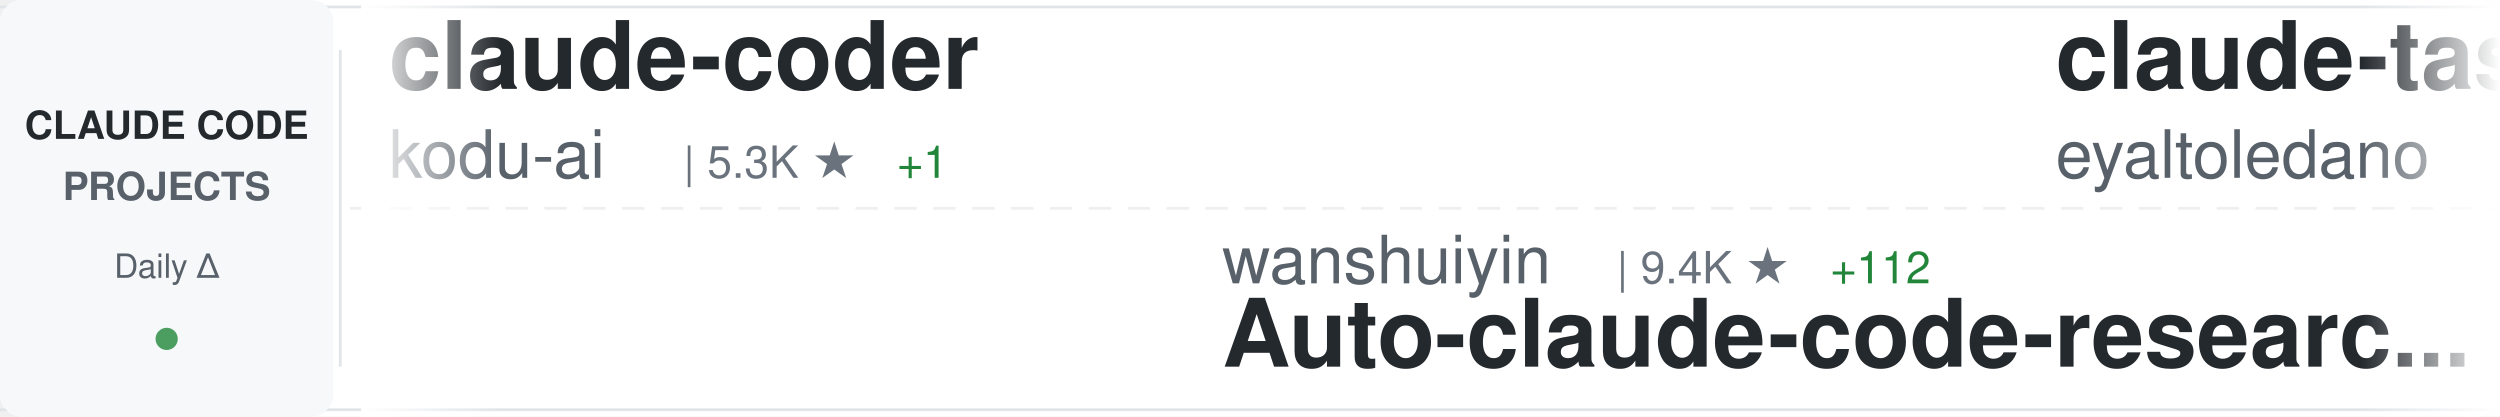
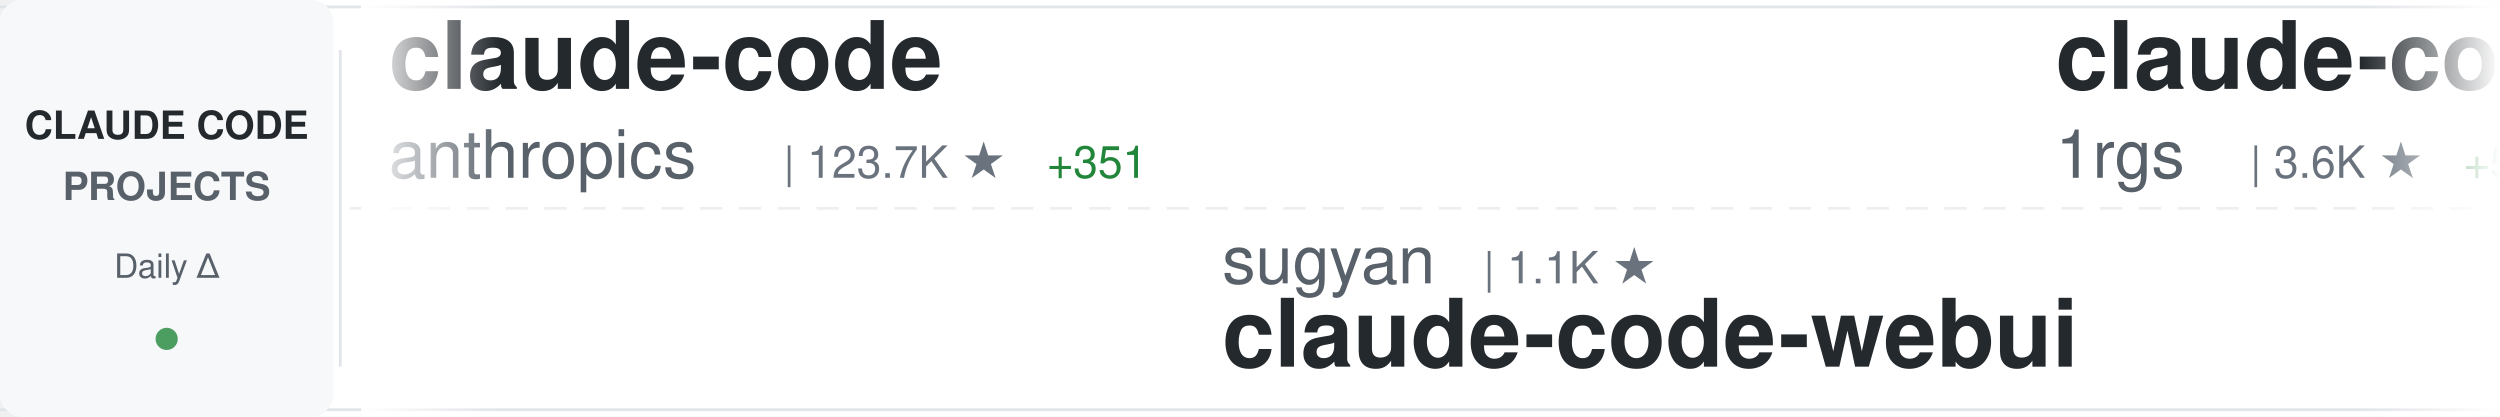
<svg xmlns="http://www.w3.org/2000/svg" width="900" height="150">
  <defs>
    <linearGradient id="awesomeLeftFade" x1="0%" y1="0%" x2="100%" y2="0%">
      <stop offset="0%" style="stop-color:#ffffff;stop-opacity:1" />
      <stop offset="100%" style="stop-color:#ffffff;stop-opacity:0" />
    </linearGradient>
    <linearGradient id="awesomeRightFade" x1="0%" y1="0%" x2="100%" y2="0%">
      <stop offset="0%" style="stop-color:#ffffff;stop-opacity:0" />
      <stop offset="100%" style="stop-color:#ffffff;stop-opacity:1" />
    </linearGradient>
  </defs>
  <rect width="900" height="150" fill="#ffffff" rx="8" />
  <rect x="0" y="2" width="900" height="1" fill="#e1e4e8" />
  <rect x="0" y="147" width="900" height="1" fill="#e1e4e8" />
  <line x1="0" y1="75" x2="900" y2="75" stroke="#e1e4e8" stroke-width="1" stroke-dasharray="8 6" opacity="0.6" />
  <rect x="0" y="0" width="120" height="150" fill="#f6f8fa" rx="8" />
  <text x="60" y="50" font-family="-apple-system, BlinkMacSystemFont, 'Segoe UI', Helvetica, Arial, sans-serif" font-size="14" font-weight="600" fill="#24292e" text-anchor="middle">CLAUDE CODE</text>
  <text x="60" y="72" font-family="-apple-system, BlinkMacSystemFont, 'Segoe UI', Helvetica, Arial, sans-serif" font-size="14" font-weight="600" fill="#586069" text-anchor="middle">PROJECTS</text>
  <text x="60" y="100" font-family="-apple-system, BlinkMacSystemFont, 'Segoe UI', Helvetica, Arial, sans-serif" font-size="12" font-weight="500" fill="#586069" text-anchor="middle">Daily Δ</text>
  <circle cx="60" cy="122" r="4" fill="#22863a" opacity="0.8" />
  <rect x="122" y="18" width="1" height="114" fill="#e1e4e8" />
  <clipPath id="awesomeTickerClip">
    <rect x="130" y="0" width="770" height="150" />
  </clipPath>
  <g clip-path="url(#awesomeTickerClip)">
    <g id="awesomeTickerItems">
      <animateTransform attributeName="transform" attributeType="XML" type="translate" from="0 0" to="-3000 0" dur="54s" repeatCount="indefinite" />
      <g transform="translate(0, 0)">
-         <text x="140" y="32" font-family="-apple-system, BlinkMacSystemFont, 'Segoe UI', Helvetica, Arial, sans-serif" font-size="34" font-weight="600" fill="#24292e">claude-coder</text>
-         <text x="140" y="64" font-family="-apple-system, BlinkMacSystemFont, 'Segoe UI', Helvetica, Arial, sans-serif" font-size="24" font-weight="400" fill="#586069">kodu-ai</text>
-         <text x="246" y="64" font-family="-apple-system, BlinkMacSystemFont, 'Segoe UI', Helvetica, Arial, sans-serif" font-size="16" font-weight="500" fill="#6a737d">| 5.3K ★</text>
-         <text x="323" y="64" font-family="-apple-system, BlinkMacSystemFont, 'Segoe UI', Helvetica, Arial, sans-serif" font-size="16" font-weight="500" fill="#22863a"> +1</text>
+         <text x="140" y="32" font-family="-apple-system, BlinkMacSystemFont, 'Segoe UI', Helvetica, Arial, sans-serif" font-size="34" font-weight="600" fill="#24292e">claude-code</text>
+         <text x="140" y="64" font-family="-apple-system, BlinkMacSystemFont, 'Segoe UI', Helvetica, Arial, sans-serif" font-size="24" font-weight="400" fill="#586069">anthropics</text>
+         <text x="282" y="64" font-family="-apple-system, BlinkMacSystemFont, 'Segoe UI', Helvetica, Arial, sans-serif" font-size="16" font-weight="500" fill="#6a737d">| 123.7K ★</text>
+         <text x="377" y="64" font-family="-apple-system, BlinkMacSystemFont, 'Segoe UI', Helvetica, Arial, sans-serif" font-size="16" font-weight="500" fill="#22863a"> +351</text>
      </g>
      <g transform="translate(300, 0)">
-         <text x="140" y="102" font-family="-apple-system, BlinkMacSystemFont, 'Segoe UI', Helvetica, Arial, sans-serif" font-size="24" font-weight="400" fill="#586069">wanshuiyin</text>
-         <text x="282" y="102" font-family="-apple-system, BlinkMacSystemFont, 'Segoe UI', Helvetica, Arial, sans-serif" font-size="16" font-weight="500" fill="#6a737d">| 9.4K ★</text>
-         <text x="359" y="102" font-family="-apple-system, BlinkMacSystemFont, 'Segoe UI', Helvetica, Arial, sans-serif" font-size="16" font-weight="500" fill="#22863a"> +112</text>
-         <text x="140" y="132" font-family="-apple-system, BlinkMacSystemFont, 'Segoe UI', Helvetica, Arial, sans-serif" font-size="34" font-weight="600" fill="#24292e">Auto-claude-code-researc...</text>
+         <text x="140" y="102" font-family="-apple-system, BlinkMacSystemFont, 'Segoe UI', Helvetica, Arial, sans-serif" font-size="24" font-weight="400" fill="#586069">sugyan</text>
+         <text x="234" y="102" font-family="-apple-system, BlinkMacSystemFont, 'Segoe UI', Helvetica, Arial, sans-serif" font-size="16" font-weight="500" fill="#6a737d">| 1.1K ★</text>
+         <text x="140" y="132" font-family="-apple-system, BlinkMacSystemFont, 'Segoe UI', Helvetica, Arial, sans-serif" font-size="34" font-weight="600" fill="#24292e">claude-code-webui</text>
      </g>
      <g transform="translate(600, 0)">
-         <text x="140" y="32" font-family="-apple-system, BlinkMacSystemFont, 'Segoe UI', Helvetica, Arial, sans-serif" font-size="34" font-weight="600" fill="#24292e">claude-task-master</text>
-         <text x="140" y="64" font-family="-apple-system, BlinkMacSystemFont, 'Segoe UI', Helvetica, Arial, sans-serif" font-size="24" font-weight="400" fill="#586069">eyaltoledano</text>
-         <text x="306" y="64" font-family="-apple-system, BlinkMacSystemFont, 'Segoe UI', Helvetica, Arial, sans-serif" font-size="16" font-weight="500" fill="#6a737d">| 27.1K ★</text>
-         <text x="392" y="64" font-family="-apple-system, BlinkMacSystemFont, 'Segoe UI', Helvetica, Arial, sans-serif" font-size="16" font-weight="500" fill="#22863a"> +13</text>
+         <text x="140" y="32" font-family="-apple-system, BlinkMacSystemFont, 'Segoe UI', Helvetica, Arial, sans-serif" font-size="34" font-weight="600" fill="#24292e">claude-code-proxy</text>
+         <text x="140" y="64" font-family="-apple-system, BlinkMacSystemFont, 'Segoe UI', Helvetica, Arial, sans-serif" font-size="24" font-weight="400" fill="#586069">1rgs</text>
+         <text x="210" y="64" font-family="-apple-system, BlinkMacSystemFont, 'Segoe UI', Helvetica, Arial, sans-serif" font-size="16" font-weight="500" fill="#6a737d">| 3.6K ★</text>
+         <text x="287" y="64" font-family="-apple-system, BlinkMacSystemFont, 'Segoe UI', Helvetica, Arial, sans-serif" font-size="16" font-weight="500" fill="#22863a"> +5</text>
      </g>
      <g transform="translate(900, 0)">
-         <text x="140" y="102" font-family="-apple-system, BlinkMacSystemFont, 'Segoe UI', Helvetica, Arial, sans-serif" font-size="24" font-weight="400" fill="#586069">claude-code-best</text>
-         <text x="354" y="102" font-family="-apple-system, BlinkMacSystemFont, 'Segoe UI', Helvetica, Arial, sans-serif" font-size="16" font-weight="500" fill="#6a737d">| 18.2K ★</text>
-         <text x="440" y="102" font-family="-apple-system, BlinkMacSystemFont, 'Segoe UI', Helvetica, Arial, sans-serif" font-size="16" font-weight="500" fill="#22863a"> +52</text>
+         <text x="140" y="102" font-family="-apple-system, BlinkMacSystemFont, 'Segoe UI', Helvetica, Arial, sans-serif" font-size="24" font-weight="400" fill="#586069">liuup</text>
+         <text x="222" y="102" font-family="-apple-system, BlinkMacSystemFont, 'Segoe UI', Helvetica, Arial, sans-serif" font-size="16" font-weight="500" fill="#6a737d">| 2.5K ★</text>
+         <text x="299" y="102" font-family="-apple-system, BlinkMacSystemFont, 'Segoe UI', Helvetica, Arial, sans-serif" font-size="16" font-weight="500" fill="#22863a"> +29</text>
+         <text x="140" y="132" font-family="-apple-system, BlinkMacSystemFont, 'Segoe UI', Helvetica, Arial, sans-serif" font-size="34" font-weight="600" fill="#24292e">claude-code-analysis</text>
+       </g>
+       <g transform="translate(1200, 0)">
+         <text x="140" y="32" font-family="-apple-system, BlinkMacSystemFont, 'Segoe UI', Helvetica, Arial, sans-serif" font-size="34" font-weight="600" fill="#24292e">claude-code</text>
+         <text x="140" y="64" font-family="-apple-system, BlinkMacSystemFont, 'Segoe UI', Helvetica, Arial, sans-serif" font-size="24" font-weight="400" fill="#586069">T-Lab-CUHKSZ</text>
+         <text x="306" y="64" font-family="-apple-system, BlinkMacSystemFont, 'Segoe UI', Helvetica, Arial, sans-serif" font-size="16" font-weight="500" fill="#6a737d">| 310 ★</text>
+       </g>
+       <g transform="translate(1500, 0)">
+         <text x="140" y="102" font-family="-apple-system, BlinkMacSystemFont, 'Segoe UI', Helvetica, Arial, sans-serif" font-size="24" font-weight="400" fill="#586069">alex000kim</text>
+         <text x="282" y="102" font-family="-apple-system, BlinkMacSystemFont, 'Segoe UI', Helvetica, Arial, sans-serif" font-size="16" font-weight="500" fill="#6a737d">| 225 ★</text>
        <text x="140" y="132" font-family="-apple-system, BlinkMacSystemFont, 'Segoe UI', Helvetica, Arial, sans-serif" font-size="34" font-weight="600" fill="#24292e">claude-code</text>
      </g>
-       <g transform="translate(1200, 0)">
-         <text x="140" y="32" font-family="-apple-system, BlinkMacSystemFont, 'Segoe UI', Helvetica, Arial, sans-serif" font-size="34" font-weight="600" fill="#24292e">claudecodeui</text>
-         <text x="140" y="64" font-family="-apple-system, BlinkMacSystemFont, 'Segoe UI', Helvetica, Arial, sans-serif" font-size="24" font-weight="400" fill="#586069">siteboon</text>
-         <text x="258" y="64" font-family="-apple-system, BlinkMacSystemFont, 'Segoe UI', Helvetica, Arial, sans-serif" font-size="16" font-weight="500" fill="#6a737d">| 10.9K ★</text>
-         <text x="344" y="64" font-family="-apple-system, BlinkMacSystemFont, 'Segoe UI', Helvetica, Arial, sans-serif" font-size="16" font-weight="500" fill="#22863a"> +39</text>
-       </g>
-       <g transform="translate(1500, 0)">
-         <text x="140" y="102" font-family="-apple-system, BlinkMacSystemFont, 'Segoe UI', Helvetica, Arial, sans-serif" font-size="24" font-weight="400" fill="#586069">feiskyer</text>
-         <text x="258" y="102" font-family="-apple-system, BlinkMacSystemFont, 'Segoe UI', Helvetica, Arial, sans-serif" font-size="16" font-weight="500" fill="#6a737d">| 1.5K ★</text>
-         <text x="140" y="132" font-family="-apple-system, BlinkMacSystemFont, 'Segoe UI', Helvetica, Arial, sans-serif" font-size="34" font-weight="600" fill="#24292e">claude-code-settings</text>
-       </g>
      <g transform="translate(1800, 0)">
-         <text x="140" y="32" font-family="-apple-system, BlinkMacSystemFont, 'Segoe UI', Helvetica, Arial, sans-serif" font-size="34" font-weight="600" fill="#24292e">Open-ClaudeCode</text>
-         <text x="140" y="64" font-family="-apple-system, BlinkMacSystemFont, 'Segoe UI', Helvetica, Arial, sans-serif" font-size="24" font-weight="400" fill="#586069">LING71671</text>
-         <text x="270" y="64" font-family="-apple-system, BlinkMacSystemFont, 'Segoe UI', Helvetica, Arial, sans-serif" font-size="16" font-weight="500" fill="#6a737d">| 830 ★</text>
-         <text x="338" y="64" font-family="-apple-system, BlinkMacSystemFont, 'Segoe UI', Helvetica, Arial, sans-serif" font-size="16" font-weight="500" fill="#22863a"> +1</text>
+         <text x="140" y="32" font-family="-apple-system, BlinkMacSystemFont, 'Segoe UI', Helvetica, Arial, sans-serif" font-size="34" font-weight="600" fill="#24292e">andrej-karpathy-skills</text>
+         <text x="140" y="64" font-family="-apple-system, BlinkMacSystemFont, 'Segoe UI', Helvetica, Arial, sans-serif" font-size="24" font-weight="400" fill="#586069">multica-ai</text>
+         <text x="282" y="64" font-family="-apple-system, BlinkMacSystemFont, 'Segoe UI', Helvetica, Arial, sans-serif" font-size="16" font-weight="500" fill="#6a737d">| 130.2K ★</text>
+         <text x="377" y="64" font-family="-apple-system, BlinkMacSystemFont, 'Segoe UI', Helvetica, Arial, sans-serif" font-size="16" font-weight="500" fill="#22863a"> +1.2K</text>
      </g>
      <g transform="translate(2100, 0)">
-         <text x="140" y="102" font-family="-apple-system, BlinkMacSystemFont, 'Segoe UI', Helvetica, Arial, sans-serif" font-size="24" font-weight="400" fill="#586069">anthropics</text>
-         <text x="282" y="102" font-family="-apple-system, BlinkMacSystemFont, 'Segoe UI', Helvetica, Arial, sans-serif" font-size="16" font-weight="500" fill="#6a737d">| 19.4K ★</text>
-         <text x="368" y="102" font-family="-apple-system, BlinkMacSystemFont, 'Segoe UI', Helvetica, Arial, sans-serif" font-size="16" font-weight="500" fill="#22863a"> +88</text>
-         <text x="140" y="132" font-family="-apple-system, BlinkMacSystemFont, 'Segoe UI', Helvetica, Arial, sans-serif" font-size="34" font-weight="600" fill="#24292e">claude-plugins-official</text>
+         <text x="140" y="102" font-family="-apple-system, BlinkMacSystemFont, 'Segoe UI', Helvetica, Arial, sans-serif" font-size="24" font-weight="400" fill="#586069">zebbern</text>
+         <text x="246" y="102" font-family="-apple-system, BlinkMacSystemFont, 'Segoe UI', Helvetica, Arial, sans-serif" font-size="16" font-weight="500" fill="#6a737d">| 4.1K ★</text>
+         <text x="323" y="102" font-family="-apple-system, BlinkMacSystemFont, 'Segoe UI', Helvetica, Arial, sans-serif" font-size="16" font-weight="500" fill="#22863a"> +6</text>
+         <text x="140" y="132" font-family="-apple-system, BlinkMacSystemFont, 'Segoe UI', Helvetica, Arial, sans-serif" font-size="34" font-weight="600" fill="#24292e">claude-code-guide</text>
      </g>
      <g transform="translate(2400, 0)">
-         <text x="140" y="32" font-family="-apple-system, BlinkMacSystemFont, 'Segoe UI', Helvetica, Arial, sans-serif" font-size="34" font-weight="600" fill="#24292e">claude-code</text>
-         <text x="140" y="64" font-family="-apple-system, BlinkMacSystemFont, 'Segoe UI', Helvetica, Arial, sans-serif" font-size="24" font-weight="400" fill="#586069">lowcortisolprogrammer</text>
-         <text x="414" y="64" font-family="-apple-system, BlinkMacSystemFont, 'Segoe UI', Helvetica, Arial, sans-serif" font-size="16" font-weight="500" fill="#6a737d">| 172 ★</text>
+         <text x="140" y="32" font-family="-apple-system, BlinkMacSystemFont, 'Segoe UI', Helvetica, Arial, sans-serif" font-size="34" font-weight="600" fill="#24292e">claude-code-ultimate-gui...</text>
+         <text x="140" y="64" font-family="-apple-system, BlinkMacSystemFont, 'Segoe UI', Helvetica, Arial, sans-serif" font-size="24" font-weight="400" fill="#586069">FlorianBruniaux</text>
+         <text x="342" y="64" font-family="-apple-system, BlinkMacSystemFont, 'Segoe UI', Helvetica, Arial, sans-serif" font-size="16" font-weight="500" fill="#6a737d">| 4.3K ★</text>
+         <text x="419" y="64" font-family="-apple-system, BlinkMacSystemFont, 'Segoe UI', Helvetica, Arial, sans-serif" font-size="16" font-weight="500" fill="#22863a"> +12</text>
      </g>
      <g transform="translate(2700, 0)">
-         <text x="140" y="102" font-family="-apple-system, BlinkMacSystemFont, 'Segoe UI', Helvetica, Arial, sans-serif" font-size="24" font-weight="400" fill="#586069">chiragjoshi12</text>
-         <text x="318" y="102" font-family="-apple-system, BlinkMacSystemFont, 'Segoe UI', Helvetica, Arial, sans-serif" font-size="16" font-weight="500" fill="#6a737d">| 201 ★</text>
+         <text x="140" y="102" font-family="-apple-system, BlinkMacSystemFont, 'Segoe UI', Helvetica, Arial, sans-serif" font-size="24" font-weight="400" fill="#586069">codeaashu</text>
+         <text x="270" y="102" font-family="-apple-system, BlinkMacSystemFont, 'Segoe UI', Helvetica, Arial, sans-serif" font-size="16" font-weight="500" fill="#6a737d">| 2.6K ★</text>
+         <text x="347" y="102" font-family="-apple-system, BlinkMacSystemFont, 'Segoe UI', Helvetica, Arial, sans-serif" font-size="16" font-weight="500" fill="#22863a"> +11</text>
        <text x="140" y="132" font-family="-apple-system, BlinkMacSystemFont, 'Segoe UI', Helvetica, Arial, sans-serif" font-size="34" font-weight="600" fill="#24292e">claude-code</text>
      </g>
      <g transform="translate(3000, 0)">
-         <text x="140" y="32" font-family="-apple-system, BlinkMacSystemFont, 'Segoe UI', Helvetica, Arial, sans-serif" font-size="34" font-weight="600" fill="#24292e">claude-coder</text>
-         <text x="140" y="64" font-family="-apple-system, BlinkMacSystemFont, 'Segoe UI', Helvetica, Arial, sans-serif" font-size="24" font-weight="400" fill="#586069">kodu-ai</text>
-         <text x="246" y="64" font-family="-apple-system, BlinkMacSystemFont, 'Segoe UI', Helvetica, Arial, sans-serif" font-size="16" font-weight="500" fill="#6a737d">| 5.3K ★</text>
-         <text x="323" y="64" font-family="-apple-system, BlinkMacSystemFont, 'Segoe UI', Helvetica, Arial, sans-serif" font-size="16" font-weight="500" fill="#22863a"> +1</text>
+         <text x="140" y="32" font-family="-apple-system, BlinkMacSystemFont, 'Segoe UI', Helvetica, Arial, sans-serif" font-size="34" font-weight="600" fill="#24292e">claude-code</text>
+         <text x="140" y="64" font-family="-apple-system, BlinkMacSystemFont, 'Segoe UI', Helvetica, Arial, sans-serif" font-size="24" font-weight="400" fill="#586069">anthropics</text>
+         <text x="282" y="64" font-family="-apple-system, BlinkMacSystemFont, 'Segoe UI', Helvetica, Arial, sans-serif" font-size="16" font-weight="500" fill="#6a737d">| 123.7K ★</text>
+         <text x="377" y="64" font-family="-apple-system, BlinkMacSystemFont, 'Segoe UI', Helvetica, Arial, sans-serif" font-size="16" font-weight="500" fill="#22863a"> +351</text>
      </g>
      <g transform="translate(3300, 0)">
-         <text x="140" y="102" font-family="-apple-system, BlinkMacSystemFont, 'Segoe UI', Helvetica, Arial, sans-serif" font-size="24" font-weight="400" fill="#586069">wanshuiyin</text>
-         <text x="282" y="102" font-family="-apple-system, BlinkMacSystemFont, 'Segoe UI', Helvetica, Arial, sans-serif" font-size="16" font-weight="500" fill="#6a737d">| 9.4K ★</text>
-         <text x="359" y="102" font-family="-apple-system, BlinkMacSystemFont, 'Segoe UI', Helvetica, Arial, sans-serif" font-size="16" font-weight="500" fill="#22863a"> +112</text>
-         <text x="140" y="132" font-family="-apple-system, BlinkMacSystemFont, 'Segoe UI', Helvetica, Arial, sans-serif" font-size="34" font-weight="600" fill="#24292e">Auto-claude-code-researc...</text>
+         <text x="140" y="102" font-family="-apple-system, BlinkMacSystemFont, 'Segoe UI', Helvetica, Arial, sans-serif" font-size="24" font-weight="400" fill="#586069">sugyan</text>
+         <text x="234" y="102" font-family="-apple-system, BlinkMacSystemFont, 'Segoe UI', Helvetica, Arial, sans-serif" font-size="16" font-weight="500" fill="#6a737d">| 1.1K ★</text>
+         <text x="140" y="132" font-family="-apple-system, BlinkMacSystemFont, 'Segoe UI', Helvetica, Arial, sans-serif" font-size="34" font-weight="600" fill="#24292e">claude-code-webui</text>
      </g>
      <g transform="translate(3600, 0)">
-         <text x="140" y="32" font-family="-apple-system, BlinkMacSystemFont, 'Segoe UI', Helvetica, Arial, sans-serif" font-size="34" font-weight="600" fill="#24292e">claude-task-master</text>
-         <text x="140" y="64" font-family="-apple-system, BlinkMacSystemFont, 'Segoe UI', Helvetica, Arial, sans-serif" font-size="24" font-weight="400" fill="#586069">eyaltoledano</text>
-         <text x="306" y="64" font-family="-apple-system, BlinkMacSystemFont, 'Segoe UI', Helvetica, Arial, sans-serif" font-size="16" font-weight="500" fill="#6a737d">| 27.1K ★</text>
-         <text x="392" y="64" font-family="-apple-system, BlinkMacSystemFont, 'Segoe UI', Helvetica, Arial, sans-serif" font-size="16" font-weight="500" fill="#22863a"> +13</text>
+         <text x="140" y="32" font-family="-apple-system, BlinkMacSystemFont, 'Segoe UI', Helvetica, Arial, sans-serif" font-size="34" font-weight="600" fill="#24292e">claude-code-proxy</text>
+         <text x="140" y="64" font-family="-apple-system, BlinkMacSystemFont, 'Segoe UI', Helvetica, Arial, sans-serif" font-size="24" font-weight="400" fill="#586069">1rgs</text>
+         <text x="210" y="64" font-family="-apple-system, BlinkMacSystemFont, 'Segoe UI', Helvetica, Arial, sans-serif" font-size="16" font-weight="500" fill="#6a737d">| 3.6K ★</text>
+         <text x="287" y="64" font-family="-apple-system, BlinkMacSystemFont, 'Segoe UI', Helvetica, Arial, sans-serif" font-size="16" font-weight="500" fill="#22863a"> +5</text>
      </g>
      <g transform="translate(3900, 0)">
-         <text x="140" y="102" font-family="-apple-system, BlinkMacSystemFont, 'Segoe UI', Helvetica, Arial, sans-serif" font-size="24" font-weight="400" fill="#586069">claude-code-best</text>
-         <text x="354" y="102" font-family="-apple-system, BlinkMacSystemFont, 'Segoe UI', Helvetica, Arial, sans-serif" font-size="16" font-weight="500" fill="#6a737d">| 18.2K ★</text>
-         <text x="440" y="102" font-family="-apple-system, BlinkMacSystemFont, 'Segoe UI', Helvetica, Arial, sans-serif" font-size="16" font-weight="500" fill="#22863a"> +52</text>
-         <text x="140" y="132" font-family="-apple-system, BlinkMacSystemFont, 'Segoe UI', Helvetica, Arial, sans-serif" font-size="34" font-weight="600" fill="#24292e">claude-code</text>
+         <text x="140" y="102" font-family="-apple-system, BlinkMacSystemFont, 'Segoe UI', Helvetica, Arial, sans-serif" font-size="24" font-weight="400" fill="#586069">liuup</text>
+         <text x="222" y="102" font-family="-apple-system, BlinkMacSystemFont, 'Segoe UI', Helvetica, Arial, sans-serif" font-size="16" font-weight="500" fill="#6a737d">| 2.5K ★</text>
+         <text x="299" y="102" font-family="-apple-system, BlinkMacSystemFont, 'Segoe UI', Helvetica, Arial, sans-serif" font-size="16" font-weight="500" fill="#22863a"> +29</text>
+         <text x="140" y="132" font-family="-apple-system, BlinkMacSystemFont, 'Segoe UI', Helvetica, Arial, sans-serif" font-size="34" font-weight="600" fill="#24292e">claude-code-analysis</text>
      </g>
    </g>
  </g>
  <rect x="130" y="0" width="50" height="150" fill="url(#awesomeLeftFade)" />
  <rect x="850" y="0" width="50" height="150" fill="url(#awesomeRightFade)" />
</svg>
